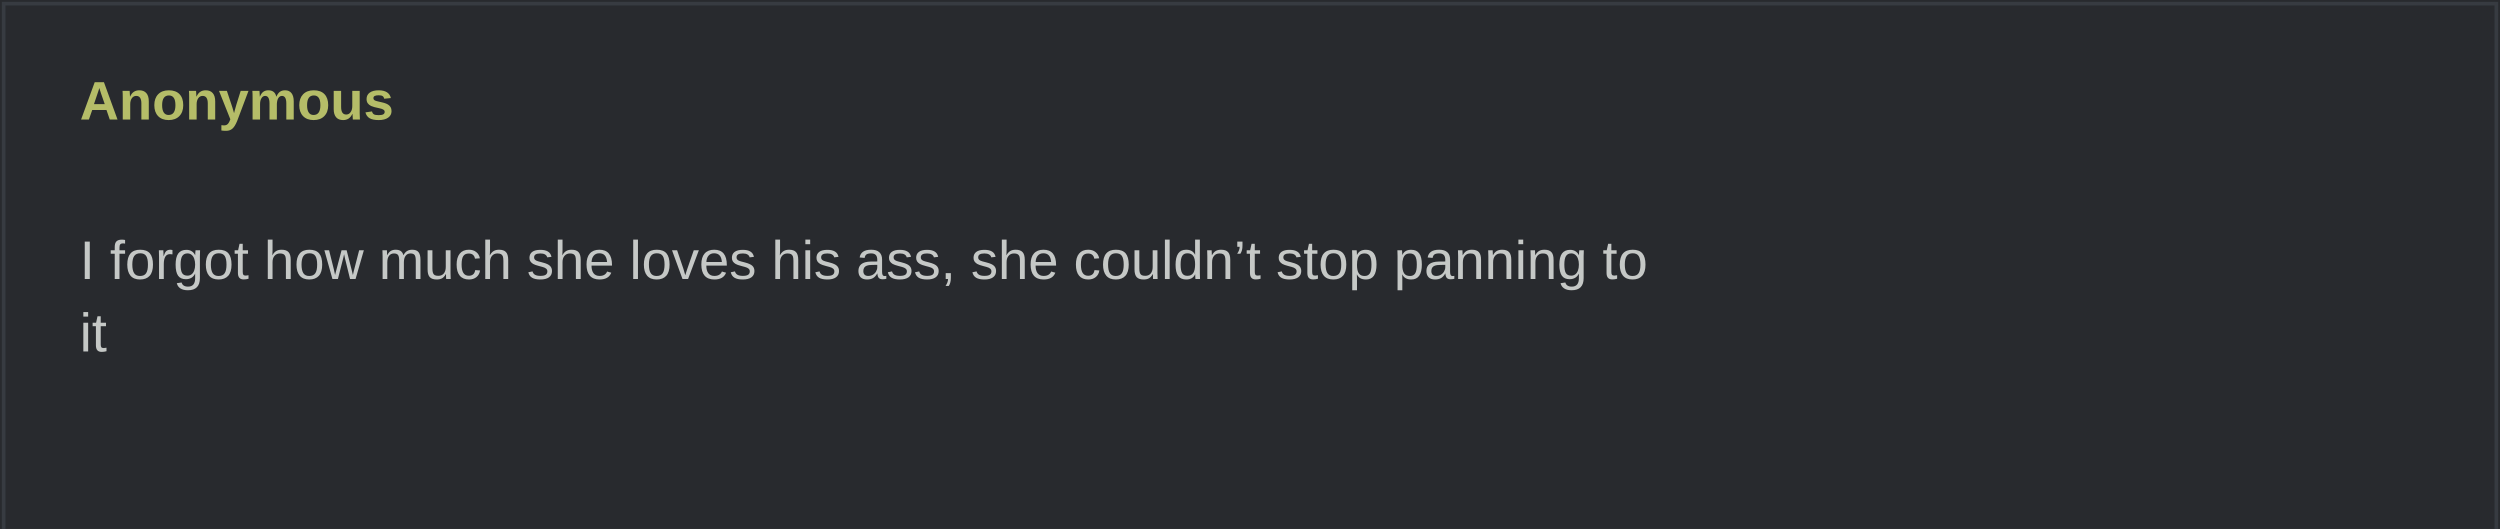
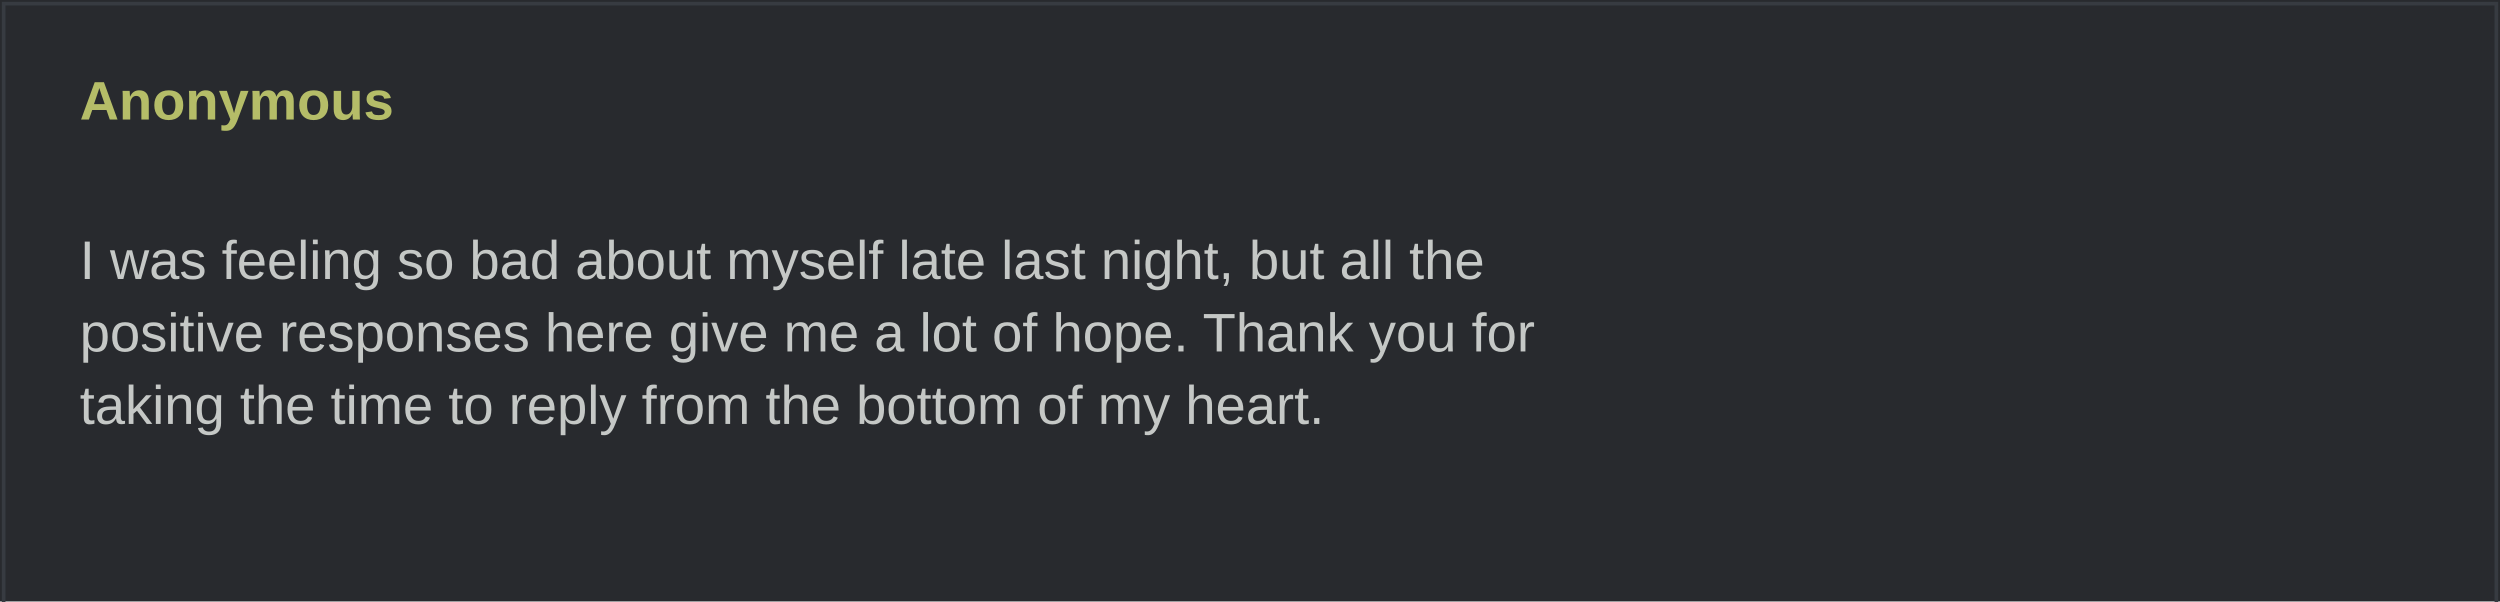
- <svg xmlns="http://www.w3.org/2000/svg" width="690" height="146" viewBox="0 0 690 146" role="img">
+ <svg xmlns="http://www.w3.org/2000/svg" width="690" height="166" viewBox="0 0 690 166" role="img">
  <rect width="690" height="100%" fill="#282a2e" />
  <rect x="1" y="1" width="688" height="100%" fill="none" stroke="#373b41" />
  <text x="22" y="33" fill="#b5bd68" font-family="Arial,sans-serif" font-weight="bold" font-size="15">Anonymous</text>
  <text x="22" y="57" fill="#c5c8c6" font-family="Arial,sans-serif" font-size="15" xml:space="preserve">
-     <tspan x="22" dy="20">I forgot how much she loves his ass, she couldn’t stop panning to </tspan>
-     <tspan x="22" dy="20">it</tspan>
+     <tspan x="22" dy="20">I was feeling so bad about myself late last night, but all the </tspan>
+     <tspan x="22" dy="20">positive responses here give me a lot of hope. Thank you for </tspan>
+     <tspan x="22" dy="20">taking the time to reply from the bottom of my heart.</tspan>
  </text>
</svg>
